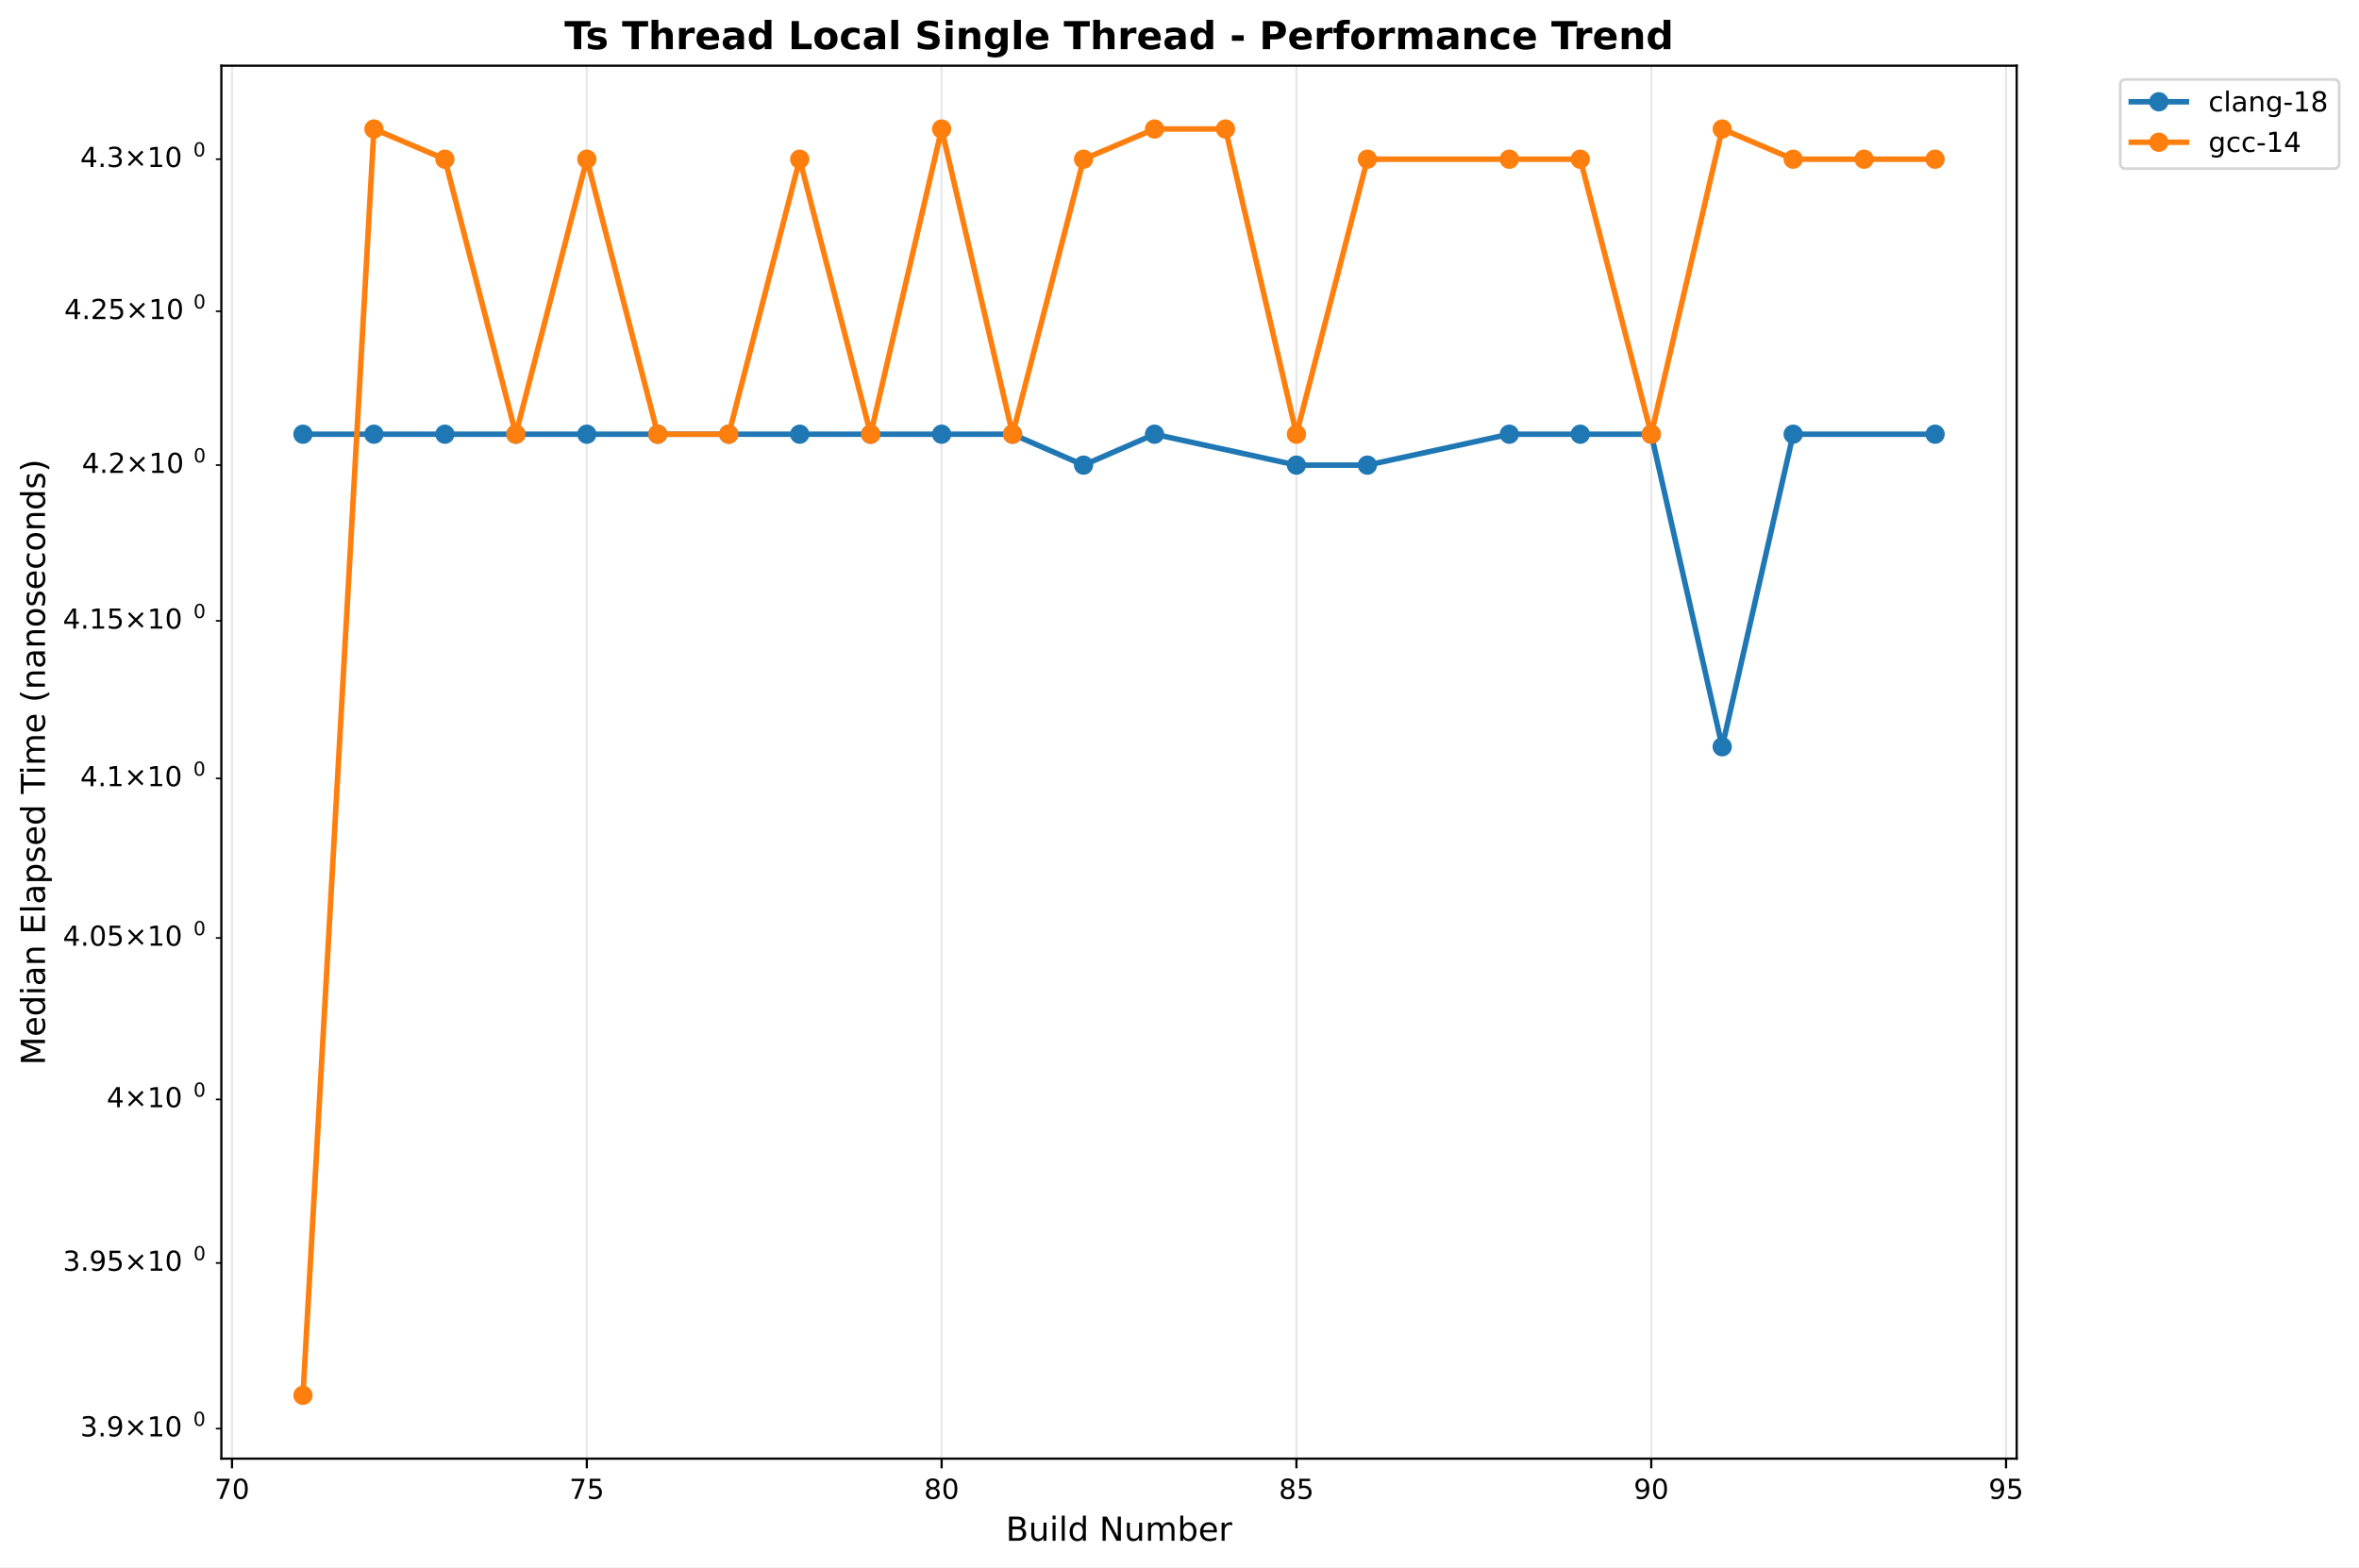
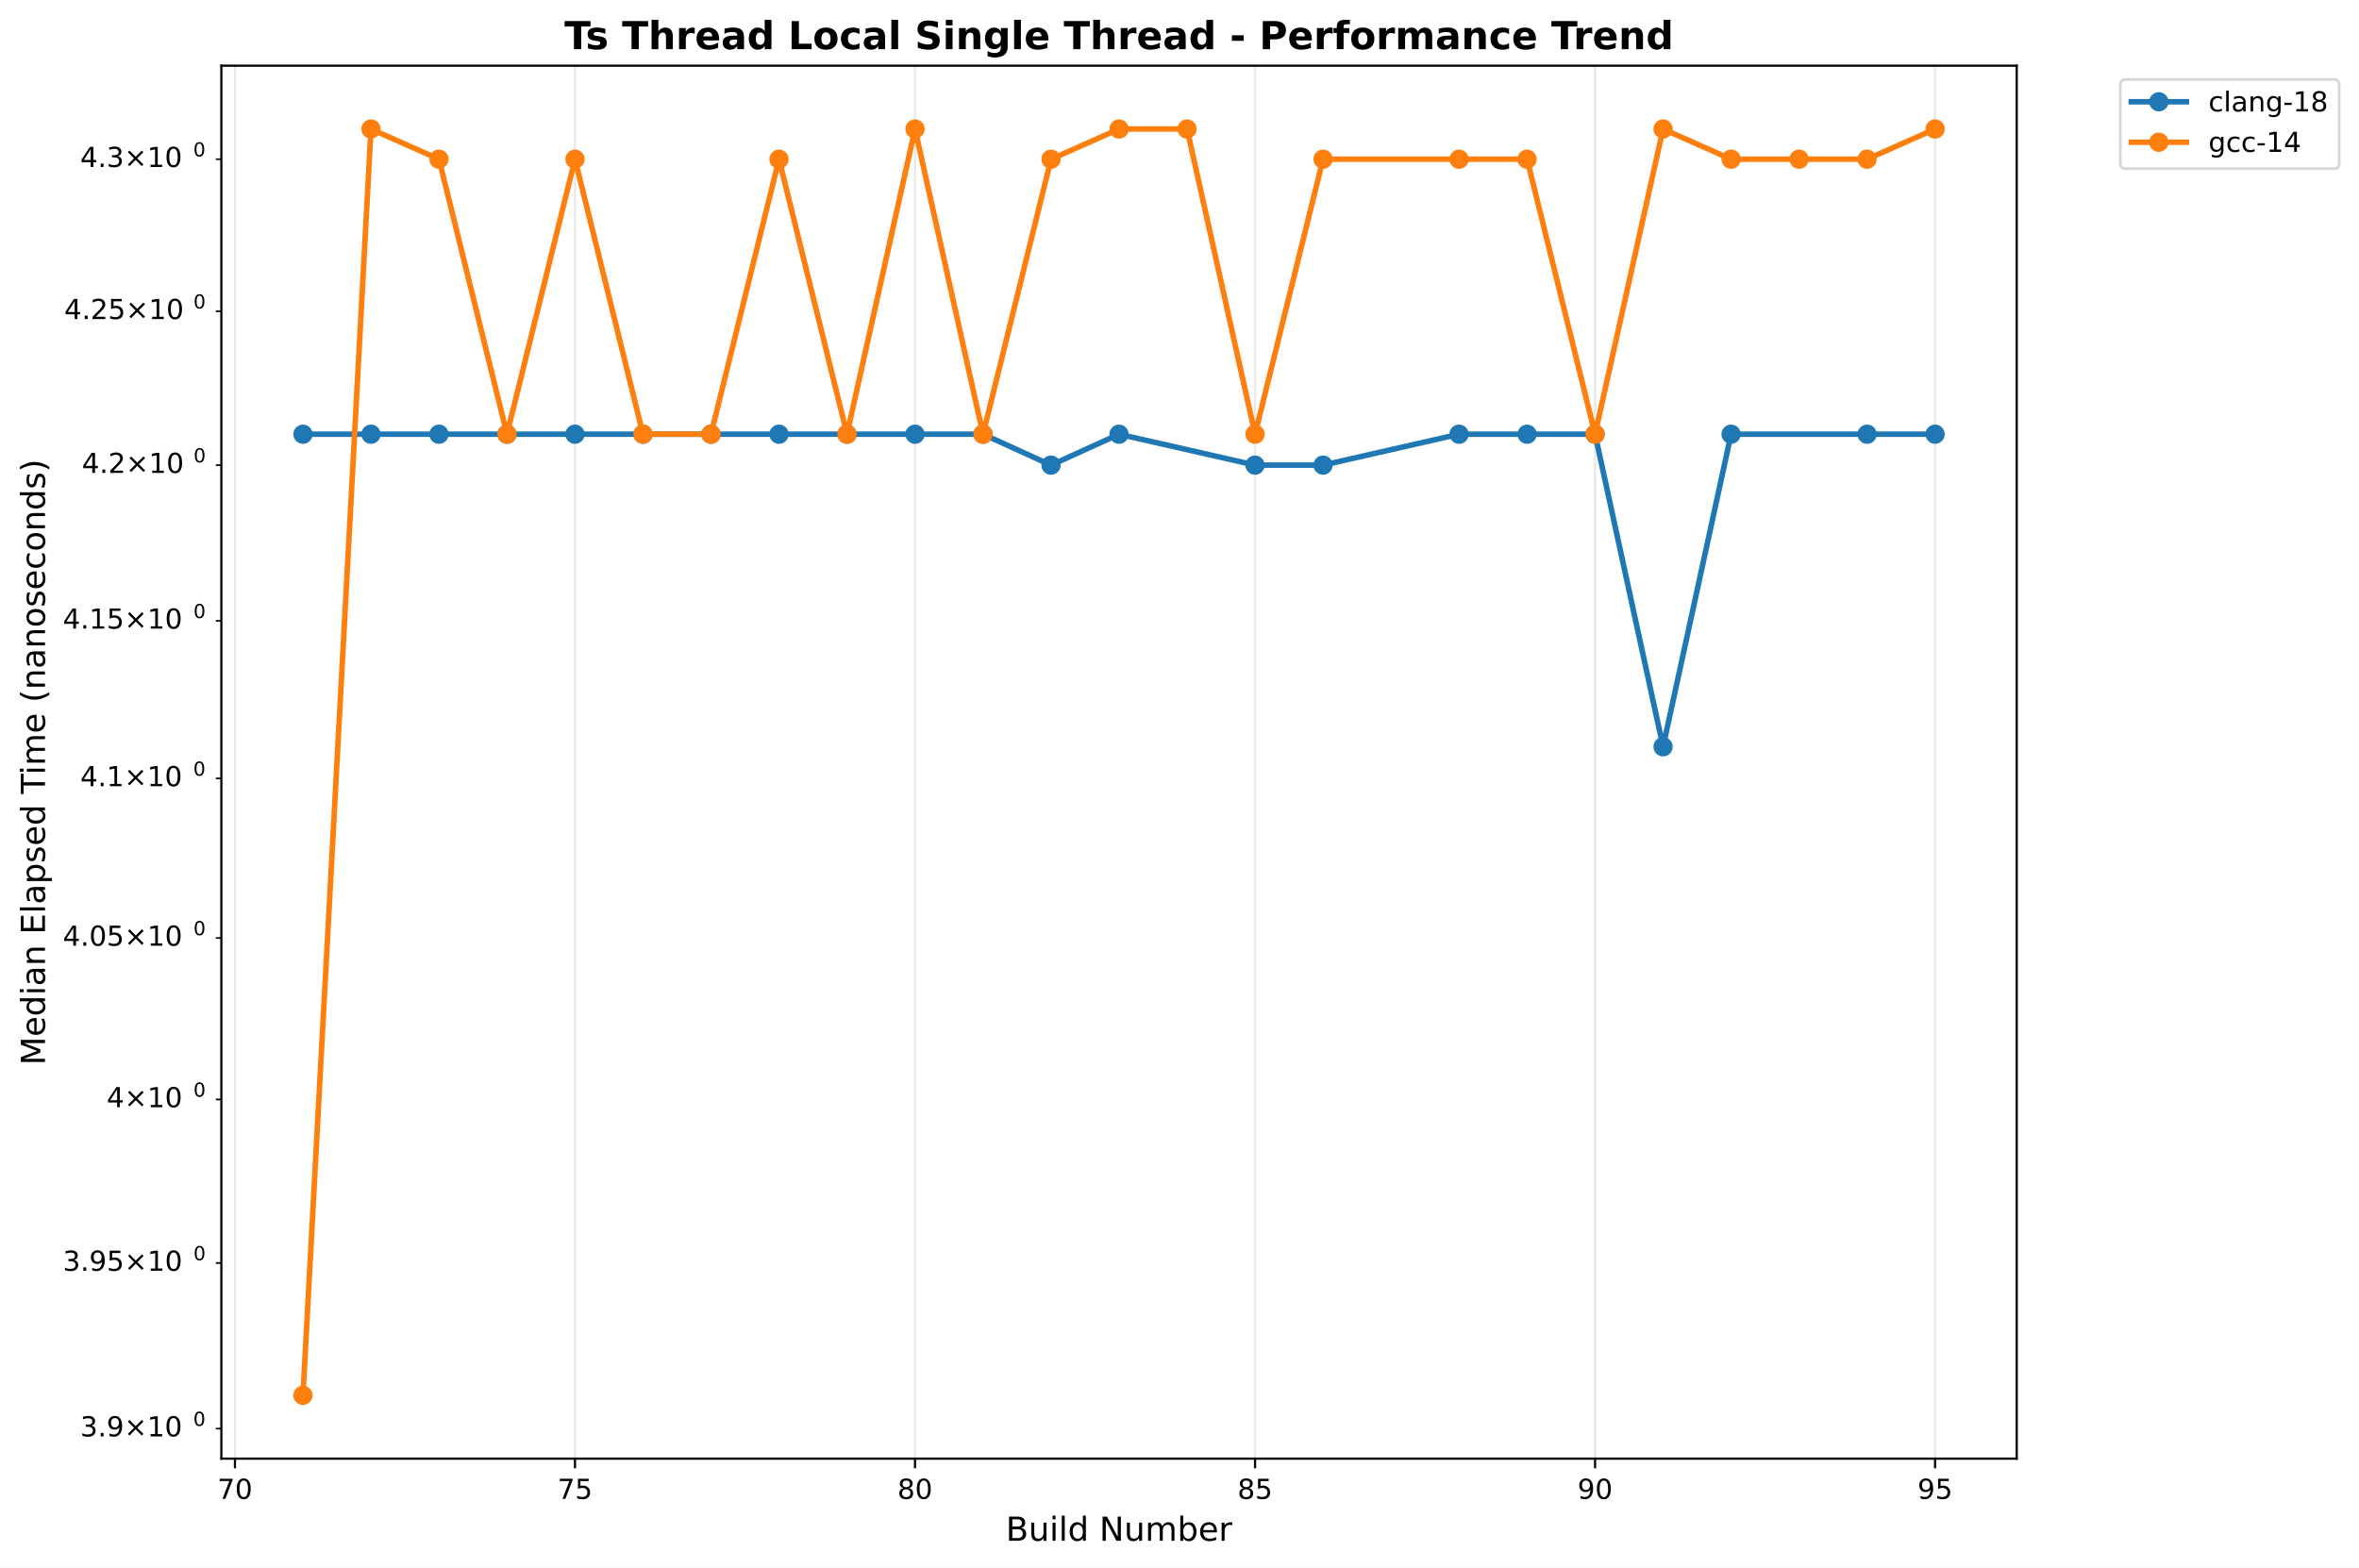
<svg xmlns="http://www.w3.org/2000/svg" xmlns:xlink="http://www.w3.org/1999/xlink" width="855.889pt" height="568.8pt" viewBox="0 0 855.889 568.8" version="1.1">
  <defs>
    <style type="text/css">*{stroke-linejoin: round; stroke-linecap: butt}</style>
  </defs>
  <g id="figure_1">
    <g id="patch_1">
      <path d="M 0 568.8  L 855.889 568.8  L 855.889 0  L 0 0  z " style="fill: #ffffff" />
    </g>
    <g id="axes_1">
      <g id="patch_2">
        <path d="M 80.314 529.308  L 731.697 529.308  L 731.697 23.838  L 80.314 23.838  z " style="fill: #ffffff" />
      </g>
      <g id="matplotlib.axis_1">
        <g id="xtick_1">
          <g id="line2d_1">
-             <path d="M 84.176 529.308  L 84.176 23.838  " clip-path="url(#p396c0cad7b)" style="fill: none; stroke: #b0b0b0; stroke-opacity: 0.3; stroke-width: 0.8; stroke-linecap: square" />
+             <path d="M 85.248 529.308  L 85.248 23.838  " clip-path="url(#p59172c90f2)" style="fill: none; stroke: #b0b0b0; stroke-opacity: 0.3; stroke-width: 0.8; stroke-linecap: square" />
          </g>
          <g id="line2d_2">
            <defs>
-               <path id="mb08190c51d" d="M 0 0  L 0 3.5  " style="stroke: #000000; stroke-width: 0.8" />
+               <path id="m58b0825a60" d="M 0 0  L 0 3.5  " style="stroke: #000000; stroke-width: 0.8" />
            </defs>
            <g>
-               <use xlink:href="#mb08190c51d" x="84.176" y="529.308" style="stroke: #000000; stroke-width: 0.8" />
+               <use xlink:href="#m58b0825a60" x="85.248" y="529.308" style="stroke: #000000; stroke-width: 0.8" />
            </g>
          </g>
          <g id="text_1">
-             <text style="font: 10px 'DejaVu Sans', 'Bitstream Vera Sans', 'Computer Modern Sans Serif', 'Lucida Grande', 'Verdana', 'Geneva', 'Lucid', 'Arial', 'Helvetica', 'Avant Garde', sans-serif; text-anchor: middle" x="84.176" y="543.907" transform="rotate(-0 84.1757 543.9066)">70</text>
+             <text style="font: 10px 'DejaVu Sans', 'Bitstream Vera Sans', 'Computer Modern Sans Serif', 'Lucida Grande', 'Verdana', 'Geneva', 'Lucid', 'Arial', 'Helvetica', 'Avant Garde', sans-serif; text-anchor: middle" x="85.248" y="543.907" transform="rotate(-0 85.24847 543.9066)">70</text>
          </g>
        </g>
        <g id="xtick_2">
          <g id="line2d_3">
-             <path d="M 212.907 529.308  L 212.907 23.838  " clip-path="url(#p396c0cad7b)" style="fill: none; stroke: #b0b0b0; stroke-opacity: 0.3; stroke-width: 0.8; stroke-linecap: square" />
+             <path d="M 208.616 529.308  L 208.616 23.838  " clip-path="url(#p59172c90f2)" style="fill: none; stroke: #b0b0b0; stroke-opacity: 0.3; stroke-width: 0.8; stroke-linecap: square" />
          </g>
          <g id="line2d_4">
            <g>
-               <use xlink:href="#mb08190c51d" x="212.907" y="529.308" style="stroke: #000000; stroke-width: 0.8" />
+               <use xlink:href="#m58b0825a60" x="208.616" y="529.308" style="stroke: #000000; stroke-width: 0.8" />
            </g>
          </g>
          <g id="text_2">
-             <text style="font: 10px 'DejaVu Sans', 'Bitstream Vera Sans', 'Computer Modern Sans Serif', 'Lucida Grande', 'Verdana', 'Geneva', 'Lucid', 'Arial', 'Helvetica', 'Avant Garde', sans-serif; text-anchor: middle" x="212.907" y="543.907" transform="rotate(-0 212.9075 543.9066)">75</text>
+             <text style="font: 10px 'DejaVu Sans', 'Bitstream Vera Sans', 'Computer Modern Sans Serif', 'Lucida Grande', 'Verdana', 'Geneva', 'Lucid', 'Arial', 'Helvetica', 'Avant Garde', sans-serif; text-anchor: middle" x="208.616" y="543.907" transform="rotate(-0 208.6164 543.9066)">75</text>
          </g>
        </g>
        <g id="xtick_3">
          <g id="line2d_5">
-             <path d="M 341.639 529.308  L 341.639 23.838  " clip-path="url(#p396c0cad7b)" style="fill: none; stroke: #b0b0b0; stroke-opacity: 0.3; stroke-width: 0.8; stroke-linecap: square" />
+             <path d="M 331.984 529.308  L 331.984 23.838  " clip-path="url(#p59172c90f2)" style="fill: none; stroke: #b0b0b0; stroke-opacity: 0.3; stroke-width: 0.8; stroke-linecap: square" />
          </g>
          <g id="line2d_6">
            <g>
-               <use xlink:href="#mb08190c51d" x="341.639" y="529.308" style="stroke: #000000; stroke-width: 0.8" />
+               <use xlink:href="#m58b0825a60" x="331.984" y="529.308" style="stroke: #000000; stroke-width: 0.8" />
            </g>
          </g>
          <g id="text_3">
-             <text style="font: 10px 'DejaVu Sans', 'Bitstream Vera Sans', 'Computer Modern Sans Serif', 'Lucida Grande', 'Verdana', 'Geneva', 'Lucid', 'Arial', 'Helvetica', 'Avant Garde', sans-serif; text-anchor: middle" x="341.639" y="543.907" transform="rotate(-0 341.6393 543.9066)">80</text>
+             <text style="font: 10px 'DejaVu Sans', 'Bitstream Vera Sans', 'Computer Modern Sans Serif', 'Lucida Grande', 'Verdana', 'Geneva', 'Lucid', 'Arial', 'Helvetica', 'Avant Garde', sans-serif; text-anchor: middle" x="331.984" y="543.907" transform="rotate(-0 331.9844 543.9066)">80</text>
          </g>
        </g>
        <g id="xtick_4">
          <g id="line2d_7">
-             <path d="M 470.371 529.308  L 470.371 23.838  " clip-path="url(#p396c0cad7b)" style="fill: none; stroke: #b0b0b0; stroke-opacity: 0.3; stroke-width: 0.8; stroke-linecap: square" />
+             <path d="M 455.352 529.308  L 455.352 23.838  " clip-path="url(#p59172c90f2)" style="fill: none; stroke: #b0b0b0; stroke-opacity: 0.3; stroke-width: 0.8; stroke-linecap: square" />
          </g>
          <g id="line2d_8">
            <g>
-               <use xlink:href="#mb08190c51d" x="470.371" y="529.308" style="stroke: #000000; stroke-width: 0.8" />
+               <use xlink:href="#m58b0825a60" x="455.352" y="529.308" style="stroke: #000000; stroke-width: 0.8" />
            </g>
          </g>
          <g id="text_4">
-             <text style="font: 10px 'DejaVu Sans', 'Bitstream Vera Sans', 'Computer Modern Sans Serif', 'Lucida Grande', 'Verdana', 'Geneva', 'Lucid', 'Arial', 'Helvetica', 'Avant Garde', sans-serif; text-anchor: middle" x="470.371" y="543.907" transform="rotate(-0 470.371 543.9066)">85</text>
+             <text style="font: 10px 'DejaVu Sans', 'Bitstream Vera Sans', 'Computer Modern Sans Serif', 'Lucida Grande', 'Verdana', 'Geneva', 'Lucid', 'Arial', 'Helvetica', 'Avant Garde', sans-serif; text-anchor: middle" x="455.352" y="543.907" transform="rotate(-0 455.3523 543.9066)">85</text>
          </g>
        </g>
        <g id="xtick_5">
          <g id="line2d_9">
-             <path d="M 599.103 529.308  L 599.103 23.838  " clip-path="url(#p396c0cad7b)" style="fill: none; stroke: #b0b0b0; stroke-opacity: 0.3; stroke-width: 0.8; stroke-linecap: square" />
+             <path d="M 578.72 529.308  L 578.72 23.838  " clip-path="url(#p59172c90f2)" style="fill: none; stroke: #b0b0b0; stroke-opacity: 0.3; stroke-width: 0.8; stroke-linecap: square" />
          </g>
          <g id="line2d_10">
            <g>
-               <use xlink:href="#mb08190c51d" x="599.103" y="529.308" style="stroke: #000000; stroke-width: 0.8" />
+               <use xlink:href="#m58b0825a60" x="578.72" y="529.308" style="stroke: #000000; stroke-width: 0.8" />
            </g>
          </g>
          <g id="text_5">
-             <text style="font: 10px 'DejaVu Sans', 'Bitstream Vera Sans', 'Computer Modern Sans Serif', 'Lucida Grande', 'Verdana', 'Geneva', 'Lucid', 'Arial', 'Helvetica', 'Avant Garde', sans-serif; text-anchor: middle" x="599.103" y="543.907" transform="rotate(-0 599.1028 543.9066)">90</text>
+             <text style="font: 10px 'DejaVu Sans', 'Bitstream Vera Sans', 'Computer Modern Sans Serif', 'Lucida Grande', 'Verdana', 'Geneva', 'Lucid', 'Arial', 'Helvetica', 'Avant Garde', sans-serif; text-anchor: middle" x="578.72" y="543.907" transform="rotate(-0 578.7203 543.9066)">90</text>
          </g>
        </g>
        <g id="xtick_6">
          <g id="line2d_11">
-             <path d="M 727.835 529.308  L 727.835 23.838  " clip-path="url(#p396c0cad7b)" style="fill: none; stroke: #b0b0b0; stroke-opacity: 0.3; stroke-width: 0.8; stroke-linecap: square" />
+             <path d="M 702.088 529.308  L 702.088 23.838  " clip-path="url(#p59172c90f2)" style="fill: none; stroke: #b0b0b0; stroke-opacity: 0.3; stroke-width: 0.8; stroke-linecap: square" />
          </g>
          <g id="line2d_12">
            <g>
-               <use xlink:href="#mb08190c51d" x="727.835" y="529.308" style="stroke: #000000; stroke-width: 0.8" />
+               <use xlink:href="#m58b0825a60" x="702.088" y="529.308" style="stroke: #000000; stroke-width: 0.8" />
            </g>
          </g>
          <g id="text_6">
-             <text style="font: 10px 'DejaVu Sans', 'Bitstream Vera Sans', 'Computer Modern Sans Serif', 'Lucida Grande', 'Verdana', 'Geneva', 'Lucid', 'Arial', 'Helvetica', 'Avant Garde', sans-serif; text-anchor: middle" x="727.835" y="543.907" transform="rotate(-0 727.8346 543.9066)">95</text>
+             <text style="font: 10px 'DejaVu Sans', 'Bitstream Vera Sans', 'Computer Modern Sans Serif', 'Lucida Grande', 'Verdana', 'Geneva', 'Lucid', 'Arial', 'Helvetica', 'Avant Garde', sans-serif; text-anchor: middle" x="702.088" y="543.907" transform="rotate(-0 702.0883 543.9066)">95</text>
          </g>
        </g>
        <g id="text_7">
          <text style="font: 12px 'DejaVu Sans', 'Bitstream Vera Sans', 'Computer Modern Sans Serif', 'Lucida Grande', 'Verdana', 'Geneva', 'Lucid', 'Arial', 'Helvetica', 'Avant Garde', sans-serif; text-anchor: middle" x="406.005" y="559.104" transform="rotate(-0 406.0052 559.1044)">Build Number</text>
        </g>
      </g>
      <g id="matplotlib.axis_2">
        <g id="ytick_1">
          <g id="line2d_13">
            <defs>
-               <path id="m6722009899" d="M 0 0  L -2 0  " style="stroke: #000000; stroke-width: 0.6" />
+               <path id="m3792cdc9d4" d="M 0 0  L -2 0  " style="stroke: #000000; stroke-width: 0.6" />
            </defs>
            <g>
-               <use xlink:href="#m6722009899" x="80.314" y="518.414" style="stroke: #000000; stroke-width: 0.6" />
+               <use xlink:href="#m3792cdc9d4" x="80.314" y="518.414" style="stroke: #000000; stroke-width: 0.6" />
            </g>
          </g>
          <g id="text_8">
            <g transform="translate(29.11375 522.2129)">
              <text>
                <tspan style="font: 10px 'DejaVu Sans'" x="0 6.362 9.541 17.852 28.179 34.541" y="-0.977">3.9×10</tspan>
                <tspan style="font: 7px 'DejaVu Sans'" x="40.999" y="-4.805">0</tspan>
              </text>
            </g>
          </g>
        </g>
        <g id="ytick_2">
          <g id="line2d_14">
            <g>
-               <use xlink:href="#m6722009899" x="80.314" y="458.313" style="stroke: #000000; stroke-width: 0.6" />
+               <use xlink:href="#m3792cdc9d4" x="80.314" y="458.313" style="stroke: #000000; stroke-width: 0.6" />
            </g>
          </g>
          <g id="text_9">
            <g transform="translate(22.81375 462.1125)">
              <text>
                <tspan style="font: 10px 'DejaVu Sans'" x="0 6.362 9.541 15.903 24.214 34.541 40.903" y="-0.977">3.95×10</tspan>
                <tspan style="font: 7px 'DejaVu Sans'" x="47.361" y="-4.805">0</tspan>
              </text>
            </g>
          </g>
        </g>
        <g id="ytick_3">
          <g id="line2d_15">
            <g>
-               <use xlink:href="#m6722009899" x="80.314" y="398.969" style="stroke: #000000; stroke-width: 0.6" />
+               <use xlink:href="#m3792cdc9d4" x="80.314" y="398.969" style="stroke: #000000; stroke-width: 0.6" />
            </g>
          </g>
          <g id="text_10">
            <g transform="translate(38.71375 402.768)">
              <text>
                <tspan style="font: 10px 'DejaVu Sans'" x="0 8.311 18.638 25" y="-0.977">4×10</tspan>
                <tspan style="font: 7px 'DejaVu Sans'" x="31.458" y="-4.805">0</tspan>
              </text>
            </g>
          </g>
        </g>
        <g id="ytick_4">
          <g id="line2d_16">
            <g>
-               <use xlink:href="#m6722009899" x="80.314" y="340.362" style="stroke: #000000; stroke-width: 0.6" />
+               <use xlink:href="#m3792cdc9d4" x="80.314" y="340.362" style="stroke: #000000; stroke-width: 0.6" />
            </g>
          </g>
          <g id="text_11">
            <g transform="translate(22.81375 344.1607)">
              <text>
                <tspan style="font: 10px 'DejaVu Sans'" x="0 6.362 9.541 15.903 24.214 34.541 40.903" y="-0.977">4.05×10</tspan>
                <tspan style="font: 7px 'DejaVu Sans'" x="47.361" y="-4.805">0</tspan>
              </text>
            </g>
          </g>
        </g>
        <g id="ytick_5">
          <g id="line2d_17">
            <g>
-               <use xlink:href="#m6722009899" x="80.314" y="282.473" style="stroke: #000000; stroke-width: 0.6" />
+               <use xlink:href="#m3792cdc9d4" x="80.314" y="282.473" style="stroke: #000000; stroke-width: 0.6" />
            </g>
          </g>
          <g id="text_12">
            <g transform="translate(29.11375 286.2726)">
              <text>
                <tspan style="font: 10px 'DejaVu Sans'" x="0 6.362 9.541 17.852 28.179 34.541" y="-0.977">4.1×10</tspan>
                <tspan style="font: 7px 'DejaVu Sans'" x="40.999" y="-4.805">0</tspan>
              </text>
            </g>
          </g>
        </g>
        <g id="ytick_6">
          <g id="line2d_18">
            <g>
-               <use xlink:href="#m6722009899" x="80.314" y="225.287" style="stroke: #000000; stroke-width: 0.6" />
+               <use xlink:href="#m3792cdc9d4" x="80.314" y="225.287" style="stroke: #000000; stroke-width: 0.6" />
            </g>
          </g>
          <g id="text_13">
            <g transform="translate(22.81375 229.0862)">
              <text>
                <tspan style="font: 10px 'DejaVu Sans'" x="0 6.362 9.541 15.903 24.214 34.541 40.903" y="-0.977">4.15×10</tspan>
                <tspan style="font: 7px 'DejaVu Sans'" x="47.361" y="-4.805">0</tspan>
              </text>
            </g>
          </g>
        </g>
        <g id="ytick_7">
          <g id="line2d_19">
            <g>
-               <use xlink:href="#m6722009899" x="80.314" y="168.785" style="stroke: #000000; stroke-width: 0.6" />
+               <use xlink:href="#m3792cdc9d4" x="80.314" y="168.785" style="stroke: #000000; stroke-width: 0.6" />
            </g>
          </g>
          <g id="text_14">
            <g transform="translate(29.71375 172.5846)">
              <text>
                <tspan style="font: 10px 'DejaVu Sans'" x="0 6.362 9.041 17.352 27.679 34.041" y="-0.977">4.2×10</tspan>
                <tspan style="font: 7px 'DejaVu Sans'" x="40.499" y="-4.805">0</tspan>
              </text>
            </g>
          </g>
        </g>
        <g id="ytick_8">
          <g id="line2d_20">
            <g>
-               <use xlink:href="#m6722009899" x="80.314" y="112.953" style="stroke: #000000; stroke-width: 0.6" />
+               <use xlink:href="#m3792cdc9d4" x="80.314" y="112.953" style="stroke: #000000; stroke-width: 0.6" />
            </g>
          </g>
          <g id="text_15">
            <g transform="translate(23.31375 116.7517)">
              <text>
                <tspan style="font: 10px 'DejaVu Sans'" x="0 6.362 9.041 15.403 23.714 34.041 40.403" y="-0.977">4.25×10</tspan>
                <tspan style="font: 7px 'DejaVu Sans'" x="46.861" y="-4.805">0</tspan>
              </text>
            </g>
          </g>
        </g>
        <g id="ytick_9">
          <g id="line2d_21">
            <g>
-               <use xlink:href="#m6722009899" x="80.314" y="57.773" style="stroke: #000000; stroke-width: 0.6" />
+               <use xlink:href="#m3792cdc9d4" x="80.314" y="57.773" style="stroke: #000000; stroke-width: 0.6" />
            </g>
          </g>
          <g id="text_16">
            <g transform="translate(29.11375 61.5719)">
              <text>
                <tspan style="font: 10px 'DejaVu Sans'" x="0 6.362 9.541 17.852 28.179 34.541" y="-0.977">4.3×10</tspan>
                <tspan style="font: 7px 'DejaVu Sans'" x="40.999" y="-4.805">0</tspan>
              </text>
            </g>
          </g>
        </g>
        <g id="text_17">
          <text style="font: 12px 'DejaVu Sans', 'Bitstream Vera Sans', 'Computer Modern Sans Serif', 'Lucida Grande', 'Verdana', 'Geneva', 'Lucid', 'Arial', 'Helvetica', 'Avant Garde', sans-serif; text-anchor: middle" x="16.318" y="276.573" transform="rotate(-90 16.31812 276.573)">Median Elapsed Time (nanoseconds)</text>
        </g>
      </g>
      <g id="line2d_22">
-         <path d="M 109.922 157.566  L 135.668 157.566  L 161.415 157.566  L 187.161 157.566  L 212.907 157.566  L 238.654 157.566  L 264.4 157.566  L 290.147 157.566  L 315.893 157.566  L 341.639 157.566  L 367.386 157.566  L 393.132 168.785  L 418.878 157.566  L 470.371 168.785  L 496.117 168.785  L 547.61 157.566  L 573.356 157.566  L 599.103 157.566  L 624.849 270.981  L 650.596 157.566  L 702.088 157.566  " clip-path="url(#p396c0cad7b)" style="fill: none; stroke: #1f77b4; stroke-width: 2; stroke-linecap: square" />
+         <path d="M 109.922 157.566  L 134.596 157.566  L 159.269 157.566  L 183.943 157.566  L 208.616 157.566  L 233.29 157.566  L 257.964 157.566  L 282.637 157.566  L 307.311 157.566  L 331.984 157.566  L 356.658 157.566  L 381.332 168.785  L 406.005 157.566  L 455.352 168.785  L 480.026 168.785  L 529.373 157.566  L 554.047 157.566  L 578.72 157.566  L 603.394 270.981  L 628.067 157.566  L 677.415 157.566  L 702.088 157.566  " clip-path="url(#p59172c90f2)" style="fill: none; stroke: #1f77b4; stroke-width: 2; stroke-linecap: square" />
        <defs>
-           <path id="m3997e14d6e" d="M 0 3  C 0.796 3 1.559 2.684 2.121 2.121  C 2.684 1.559 3 0.796 3 0  C 3 -0.796 2.684 -1.559 2.121 -2.121  C 1.559 -2.684 0.796 -3 0 -3  C -0.796 -3 -1.559 -2.684 -2.121 -2.121  C -2.684 -1.559 -3 -0.796 -3 0  C -3 0.796 -2.684 1.559 -2.121 2.121  C -1.559 2.684 -0.796 3 0 3  z " style="stroke: #1f77b4" />
+           <path id="ma0d700077c" d="M 0 3  C 0.796 3 1.559 2.684 2.121 2.121  C 2.684 1.559 3 0.796 3 0  C 3 -0.796 2.684 -1.559 2.121 -2.121  C 1.559 -2.684 0.796 -3 0 -3  C -0.796 -3 -1.559 -2.684 -2.121 -2.121  C -2.684 -1.559 -3 -0.796 -3 0  C -3 0.796 -2.684 1.559 -2.121 2.121  C -1.559 2.684 -0.796 3 0 3  z " style="stroke: #1f77b4" />
        </defs>
-         <g clip-path="url(#p396c0cad7b)">
-           <use xlink:href="#m3997e14d6e" x="109.922" y="157.566" style="fill: #1f77b4; stroke: #1f77b4" />
-           <use xlink:href="#m3997e14d6e" x="135.668" y="157.566" style="fill: #1f77b4; stroke: #1f77b4" />
-           <use xlink:href="#m3997e14d6e" x="161.415" y="157.566" style="fill: #1f77b4; stroke: #1f77b4" />
-           <use xlink:href="#m3997e14d6e" x="187.161" y="157.566" style="fill: #1f77b4; stroke: #1f77b4" />
-           <use xlink:href="#m3997e14d6e" x="212.907" y="157.566" style="fill: #1f77b4; stroke: #1f77b4" />
-           <use xlink:href="#m3997e14d6e" x="238.654" y="157.566" style="fill: #1f77b4; stroke: #1f77b4" />
-           <use xlink:href="#m3997e14d6e" x="264.4" y="157.566" style="fill: #1f77b4; stroke: #1f77b4" />
-           <use xlink:href="#m3997e14d6e" x="290.147" y="157.566" style="fill: #1f77b4; stroke: #1f77b4" />
-           <use xlink:href="#m3997e14d6e" x="315.893" y="157.566" style="fill: #1f77b4; stroke: #1f77b4" />
-           <use xlink:href="#m3997e14d6e" x="341.639" y="157.566" style="fill: #1f77b4; stroke: #1f77b4" />
-           <use xlink:href="#m3997e14d6e" x="367.386" y="157.566" style="fill: #1f77b4; stroke: #1f77b4" />
-           <use xlink:href="#m3997e14d6e" x="393.132" y="168.785" style="fill: #1f77b4; stroke: #1f77b4" />
-           <use xlink:href="#m3997e14d6e" x="418.878" y="157.566" style="fill: #1f77b4; stroke: #1f77b4" />
-           <use xlink:href="#m3997e14d6e" x="470.371" y="168.785" style="fill: #1f77b4; stroke: #1f77b4" />
-           <use xlink:href="#m3997e14d6e" x="496.117" y="168.785" style="fill: #1f77b4; stroke: #1f77b4" />
-           <use xlink:href="#m3997e14d6e" x="547.61" y="157.566" style="fill: #1f77b4; stroke: #1f77b4" />
-           <use xlink:href="#m3997e14d6e" x="573.356" y="157.566" style="fill: #1f77b4; stroke: #1f77b4" />
-           <use xlink:href="#m3997e14d6e" x="599.103" y="157.566" style="fill: #1f77b4; stroke: #1f77b4" />
-           <use xlink:href="#m3997e14d6e" x="624.849" y="270.981" style="fill: #1f77b4; stroke: #1f77b4" />
-           <use xlink:href="#m3997e14d6e" x="650.596" y="157.566" style="fill: #1f77b4; stroke: #1f77b4" />
-           <use xlink:href="#m3997e14d6e" x="702.088" y="157.566" style="fill: #1f77b4; stroke: #1f77b4" />
+         <g clip-path="url(#p59172c90f2)">
+           <use xlink:href="#ma0d700077c" x="109.922" y="157.566" style="fill: #1f77b4; stroke: #1f77b4" />
+           <use xlink:href="#ma0d700077c" x="134.596" y="157.566" style="fill: #1f77b4; stroke: #1f77b4" />
+           <use xlink:href="#ma0d700077c" x="159.269" y="157.566" style="fill: #1f77b4; stroke: #1f77b4" />
+           <use xlink:href="#ma0d700077c" x="183.943" y="157.566" style="fill: #1f77b4; stroke: #1f77b4" />
+           <use xlink:href="#ma0d700077c" x="208.616" y="157.566" style="fill: #1f77b4; stroke: #1f77b4" />
+           <use xlink:href="#ma0d700077c" x="233.29" y="157.566" style="fill: #1f77b4; stroke: #1f77b4" />
+           <use xlink:href="#ma0d700077c" x="257.964" y="157.566" style="fill: #1f77b4; stroke: #1f77b4" />
+           <use xlink:href="#ma0d700077c" x="282.637" y="157.566" style="fill: #1f77b4; stroke: #1f77b4" />
+           <use xlink:href="#ma0d700077c" x="307.311" y="157.566" style="fill: #1f77b4; stroke: #1f77b4" />
+           <use xlink:href="#ma0d700077c" x="331.984" y="157.566" style="fill: #1f77b4; stroke: #1f77b4" />
+           <use xlink:href="#ma0d700077c" x="356.658" y="157.566" style="fill: #1f77b4; stroke: #1f77b4" />
+           <use xlink:href="#ma0d700077c" x="381.332" y="168.785" style="fill: #1f77b4; stroke: #1f77b4" />
+           <use xlink:href="#ma0d700077c" x="406.005" y="157.566" style="fill: #1f77b4; stroke: #1f77b4" />
+           <use xlink:href="#ma0d700077c" x="455.352" y="168.785" style="fill: #1f77b4; stroke: #1f77b4" />
+           <use xlink:href="#ma0d700077c" x="480.026" y="168.785" style="fill: #1f77b4; stroke: #1f77b4" />
+           <use xlink:href="#ma0d700077c" x="529.373" y="157.566" style="fill: #1f77b4; stroke: #1f77b4" />
+           <use xlink:href="#ma0d700077c" x="554.047" y="157.566" style="fill: #1f77b4; stroke: #1f77b4" />
+           <use xlink:href="#ma0d700077c" x="578.72" y="157.566" style="fill: #1f77b4; stroke: #1f77b4" />
+           <use xlink:href="#ma0d700077c" x="603.394" y="270.981" style="fill: #1f77b4; stroke: #1f77b4" />
+           <use xlink:href="#ma0d700077c" x="628.067" y="157.566" style="fill: #1f77b4; stroke: #1f77b4" />
+           <use xlink:href="#ma0d700077c" x="677.415" y="157.566" style="fill: #1f77b4; stroke: #1f77b4" />
+           <use xlink:href="#ma0d700077c" x="702.088" y="157.566" style="fill: #1f77b4; stroke: #1f77b4" />
        </g>
      </g>
      <g id="line2d_23">
-         <path d="M 109.922 506.332  L 135.668 46.814  L 161.415 57.773  L 187.161 157.566  L 212.907 57.773  L 238.654 157.566  L 264.4 157.566  L 290.147 57.773  L 315.893 157.566  L 341.639 46.814  L 367.386 157.566  L 393.132 57.773  L 418.878 46.814  L 444.625 46.814  L 470.371 157.566  L 496.117 57.773  L 547.61 57.773  L 573.356 57.773  L 599.103 157.566  L 624.849 46.814  L 650.596 57.773  L 676.342 57.773  L 702.088 57.773  " clip-path="url(#p396c0cad7b)" style="fill: none; stroke: #ff7f0e; stroke-width: 2; stroke-linecap: square" />
+         <path d="M 109.922 506.332  L 134.596 46.814  L 159.269 57.773  L 183.943 157.566  L 208.616 57.773  L 233.29 157.566  L 257.964 157.566  L 282.637 57.773  L 307.311 157.566  L 331.984 46.814  L 356.658 157.566  L 381.332 57.773  L 406.005 46.814  L 430.679 46.814  L 455.352 157.566  L 480.026 57.773  L 529.373 57.773  L 554.047 57.773  L 578.72 157.566  L 603.394 46.814  L 628.067 57.773  L 652.741 57.773  L 677.415 57.773  L 702.088 46.814  " clip-path="url(#p59172c90f2)" style="fill: none; stroke: #ff7f0e; stroke-width: 2; stroke-linecap: square" />
        <defs>
-           <path id="mb244d326a5" d="M 0 3  C 0.796 3 1.559 2.684 2.121 2.121  C 2.684 1.559 3 0.796 3 0  C 3 -0.796 2.684 -1.559 2.121 -2.121  C 1.559 -2.684 0.796 -3 0 -3  C -0.796 -3 -1.559 -2.684 -2.121 -2.121  C -2.684 -1.559 -3 -0.796 -3 0  C -3 0.796 -2.684 1.559 -2.121 2.121  C -1.559 2.684 -0.796 3 0 3  z " style="stroke: #ff7f0e" />
+           <path id="m6e6011b9e8" d="M 0 3  C 0.796 3 1.559 2.684 2.121 2.121  C 2.684 1.559 3 0.796 3 0  C 3 -0.796 2.684 -1.559 2.121 -2.121  C 1.559 -2.684 0.796 -3 0 -3  C -0.796 -3 -1.559 -2.684 -2.121 -2.121  C -2.684 -1.559 -3 -0.796 -3 0  C -3 0.796 -2.684 1.559 -2.121 2.121  C -1.559 2.684 -0.796 3 0 3  z " style="stroke: #ff7f0e" />
        </defs>
-         <g clip-path="url(#p396c0cad7b)">
-           <use xlink:href="#mb244d326a5" x="109.922" y="506.332" style="fill: #ff7f0e; stroke: #ff7f0e" />
-           <use xlink:href="#mb244d326a5" x="135.668" y="46.814" style="fill: #ff7f0e; stroke: #ff7f0e" />
-           <use xlink:href="#mb244d326a5" x="161.415" y="57.773" style="fill: #ff7f0e; stroke: #ff7f0e" />
-           <use xlink:href="#mb244d326a5" x="187.161" y="157.566" style="fill: #ff7f0e; stroke: #ff7f0e" />
-           <use xlink:href="#mb244d326a5" x="212.907" y="57.773" style="fill: #ff7f0e; stroke: #ff7f0e" />
-           <use xlink:href="#mb244d326a5" x="238.654" y="157.566" style="fill: #ff7f0e; stroke: #ff7f0e" />
-           <use xlink:href="#mb244d326a5" x="264.4" y="157.566" style="fill: #ff7f0e; stroke: #ff7f0e" />
-           <use xlink:href="#mb244d326a5" x="290.147" y="57.773" style="fill: #ff7f0e; stroke: #ff7f0e" />
-           <use xlink:href="#mb244d326a5" x="315.893" y="157.566" style="fill: #ff7f0e; stroke: #ff7f0e" />
-           <use xlink:href="#mb244d326a5" x="341.639" y="46.814" style="fill: #ff7f0e; stroke: #ff7f0e" />
-           <use xlink:href="#mb244d326a5" x="367.386" y="157.566" style="fill: #ff7f0e; stroke: #ff7f0e" />
-           <use xlink:href="#mb244d326a5" x="393.132" y="57.773" style="fill: #ff7f0e; stroke: #ff7f0e" />
-           <use xlink:href="#mb244d326a5" x="418.878" y="46.814" style="fill: #ff7f0e; stroke: #ff7f0e" />
-           <use xlink:href="#mb244d326a5" x="444.625" y="46.814" style="fill: #ff7f0e; stroke: #ff7f0e" />
-           <use xlink:href="#mb244d326a5" x="470.371" y="157.566" style="fill: #ff7f0e; stroke: #ff7f0e" />
-           <use xlink:href="#mb244d326a5" x="496.117" y="57.773" style="fill: #ff7f0e; stroke: #ff7f0e" />
-           <use xlink:href="#mb244d326a5" x="547.61" y="57.773" style="fill: #ff7f0e; stroke: #ff7f0e" />
-           <use xlink:href="#mb244d326a5" x="573.356" y="57.773" style="fill: #ff7f0e; stroke: #ff7f0e" />
-           <use xlink:href="#mb244d326a5" x="599.103" y="157.566" style="fill: #ff7f0e; stroke: #ff7f0e" />
-           <use xlink:href="#mb244d326a5" x="624.849" y="46.814" style="fill: #ff7f0e; stroke: #ff7f0e" />
-           <use xlink:href="#mb244d326a5" x="650.596" y="57.773" style="fill: #ff7f0e; stroke: #ff7f0e" />
-           <use xlink:href="#mb244d326a5" x="676.342" y="57.773" style="fill: #ff7f0e; stroke: #ff7f0e" />
-           <use xlink:href="#mb244d326a5" x="702.088" y="57.773" style="fill: #ff7f0e; stroke: #ff7f0e" />
+         <g clip-path="url(#p59172c90f2)">
+           <use xlink:href="#m6e6011b9e8" x="109.922" y="506.332" style="fill: #ff7f0e; stroke: #ff7f0e" />
+           <use xlink:href="#m6e6011b9e8" x="134.596" y="46.814" style="fill: #ff7f0e; stroke: #ff7f0e" />
+           <use xlink:href="#m6e6011b9e8" x="159.269" y="57.773" style="fill: #ff7f0e; stroke: #ff7f0e" />
+           <use xlink:href="#m6e6011b9e8" x="183.943" y="157.566" style="fill: #ff7f0e; stroke: #ff7f0e" />
+           <use xlink:href="#m6e6011b9e8" x="208.616" y="57.773" style="fill: #ff7f0e; stroke: #ff7f0e" />
+           <use xlink:href="#m6e6011b9e8" x="233.29" y="157.566" style="fill: #ff7f0e; stroke: #ff7f0e" />
+           <use xlink:href="#m6e6011b9e8" x="257.964" y="157.566" style="fill: #ff7f0e; stroke: #ff7f0e" />
+           <use xlink:href="#m6e6011b9e8" x="282.637" y="57.773" style="fill: #ff7f0e; stroke: #ff7f0e" />
+           <use xlink:href="#m6e6011b9e8" x="307.311" y="157.566" style="fill: #ff7f0e; stroke: #ff7f0e" />
+           <use xlink:href="#m6e6011b9e8" x="331.984" y="46.814" style="fill: #ff7f0e; stroke: #ff7f0e" />
+           <use xlink:href="#m6e6011b9e8" x="356.658" y="157.566" style="fill: #ff7f0e; stroke: #ff7f0e" />
+           <use xlink:href="#m6e6011b9e8" x="381.332" y="57.773" style="fill: #ff7f0e; stroke: #ff7f0e" />
+           <use xlink:href="#m6e6011b9e8" x="406.005" y="46.814" style="fill: #ff7f0e; stroke: #ff7f0e" />
+           <use xlink:href="#m6e6011b9e8" x="430.679" y="46.814" style="fill: #ff7f0e; stroke: #ff7f0e" />
+           <use xlink:href="#m6e6011b9e8" x="455.352" y="157.566" style="fill: #ff7f0e; stroke: #ff7f0e" />
+           <use xlink:href="#m6e6011b9e8" x="480.026" y="57.773" style="fill: #ff7f0e; stroke: #ff7f0e" />
+           <use xlink:href="#m6e6011b9e8" x="529.373" y="57.773" style="fill: #ff7f0e; stroke: #ff7f0e" />
+           <use xlink:href="#m6e6011b9e8" x="554.047" y="57.773" style="fill: #ff7f0e; stroke: #ff7f0e" />
+           <use xlink:href="#m6e6011b9e8" x="578.72" y="157.566" style="fill: #ff7f0e; stroke: #ff7f0e" />
+           <use xlink:href="#m6e6011b9e8" x="603.394" y="46.814" style="fill: #ff7f0e; stroke: #ff7f0e" />
+           <use xlink:href="#m6e6011b9e8" x="628.067" y="57.773" style="fill: #ff7f0e; stroke: #ff7f0e" />
+           <use xlink:href="#m6e6011b9e8" x="652.741" y="57.773" style="fill: #ff7f0e; stroke: #ff7f0e" />
+           <use xlink:href="#m6e6011b9e8" x="677.415" y="57.773" style="fill: #ff7f0e; stroke: #ff7f0e" />
+           <use xlink:href="#m6e6011b9e8" x="702.088" y="46.814" style="fill: #ff7f0e; stroke: #ff7f0e" />
        </g>
      </g>
      <g id="patch_3">
        <path d="M 80.314 529.308  L 80.314 23.838  " style="fill: none; stroke: #000000; stroke-width: 0.8; stroke-linejoin: miter; stroke-linecap: square" />
      </g>
      <g id="patch_4">
        <path d="M 731.697 529.308  L 731.697 23.838  " style="fill: none; stroke: #000000; stroke-width: 0.8; stroke-linejoin: miter; stroke-linecap: square" />
      </g>
      <g id="patch_5">
        <path d="M 80.314 529.308  L 731.697 529.308  " style="fill: none; stroke: #000000; stroke-width: 0.8; stroke-linejoin: miter; stroke-linecap: square" />
      </g>
      <g id="patch_6">
        <path d="M 80.314 23.838  L 731.697 23.838  " style="fill: none; stroke: #000000; stroke-width: 0.8; stroke-linejoin: miter; stroke-linecap: square" />
      </g>
      <g id="text_18">
        <text style="font: 700 14px 'DejaVu Sans', 'Bitstream Vera Sans', 'Computer Modern Sans Serif', 'Lucida Grande', 'Verdana', 'Geneva', 'Lucid', 'Arial', 'Helvetica', 'Avant Garde', sans-serif; text-anchor: middle" x="406.005" y="17.838" transform="rotate(-0 406.0052 17.83781)">Ts Thread Local Single Thread - Performance Trend</text>
      </g>
      <g id="legend_1">
        <g id="patch_7">
          <path d="M 771.266 61.194  L 846.689 61.194  Q 848.689 61.194 848.689 59.194  L 848.689 30.838  Q 848.689 28.838 846.689 28.838  L 771.266 28.838  Q 769.266 28.838 769.266 30.838  L 769.266 59.194  Q 769.266 61.194 771.266 61.194  z " style="fill: #ffffff; opacity: 0.8; stroke: #cccccc; stroke-linejoin: miter" />
        </g>
        <g id="line2d_24">
          <path d="M 773.266 36.936  L 783.266 36.936  L 793.266 36.936  " style="fill: none; stroke: #1f77b4; stroke-width: 2; stroke-linecap: square" />
          <g>
-             <use xlink:href="#m3997e14d6e" x="783.266" y="36.936" style="fill: #1f77b4; stroke: #1f77b4" />
+             <use xlink:href="#ma0d700077c" x="783.266" y="36.936" style="fill: #1f77b4; stroke: #1f77b4" />
          </g>
        </g>
        <g id="text_19">
          <text style="font: 10px 'DejaVu Sans', 'Bitstream Vera Sans', 'Computer Modern Sans Serif', 'Lucida Grande', 'Verdana', 'Geneva', 'Lucid', 'Arial', 'Helvetica', 'Avant Garde', sans-serif; text-anchor: start" x="801.266" y="40.436" transform="rotate(-0 801.2657 40.43625)">clang-18</text>
        </g>
        <g id="line2d_25">
          <path d="M 773.266 51.614  L 783.266 51.614  L 793.266 51.614  " style="fill: none; stroke: #ff7f0e; stroke-width: 2; stroke-linecap: square" />
          <g>
-             <use xlink:href="#mb244d326a5" x="783.266" y="51.614" style="fill: #ff7f0e; stroke: #ff7f0e" />
+             <use xlink:href="#m6e6011b9e8" x="783.266" y="51.614" style="fill: #ff7f0e; stroke: #ff7f0e" />
          </g>
        </g>
        <g id="text_20">
          <text style="font: 10px 'DejaVu Sans', 'Bitstream Vera Sans', 'Computer Modern Sans Serif', 'Lucida Grande', 'Verdana', 'Geneva', 'Lucid', 'Arial', 'Helvetica', 'Avant Garde', sans-serif; text-anchor: start" x="801.266" y="55.114" transform="rotate(-0 801.2657 55.11438)">gcc-14</text>
        </g>
      </g>
    </g>
  </g>
  <defs>
-     <clipPath id="p396c0cad7b">
+     <clipPath id="p59172c90f2">
      <rect x="80.314" y="23.838" width="651.383" height="505.47" />
    </clipPath>
  </defs>
</svg>
